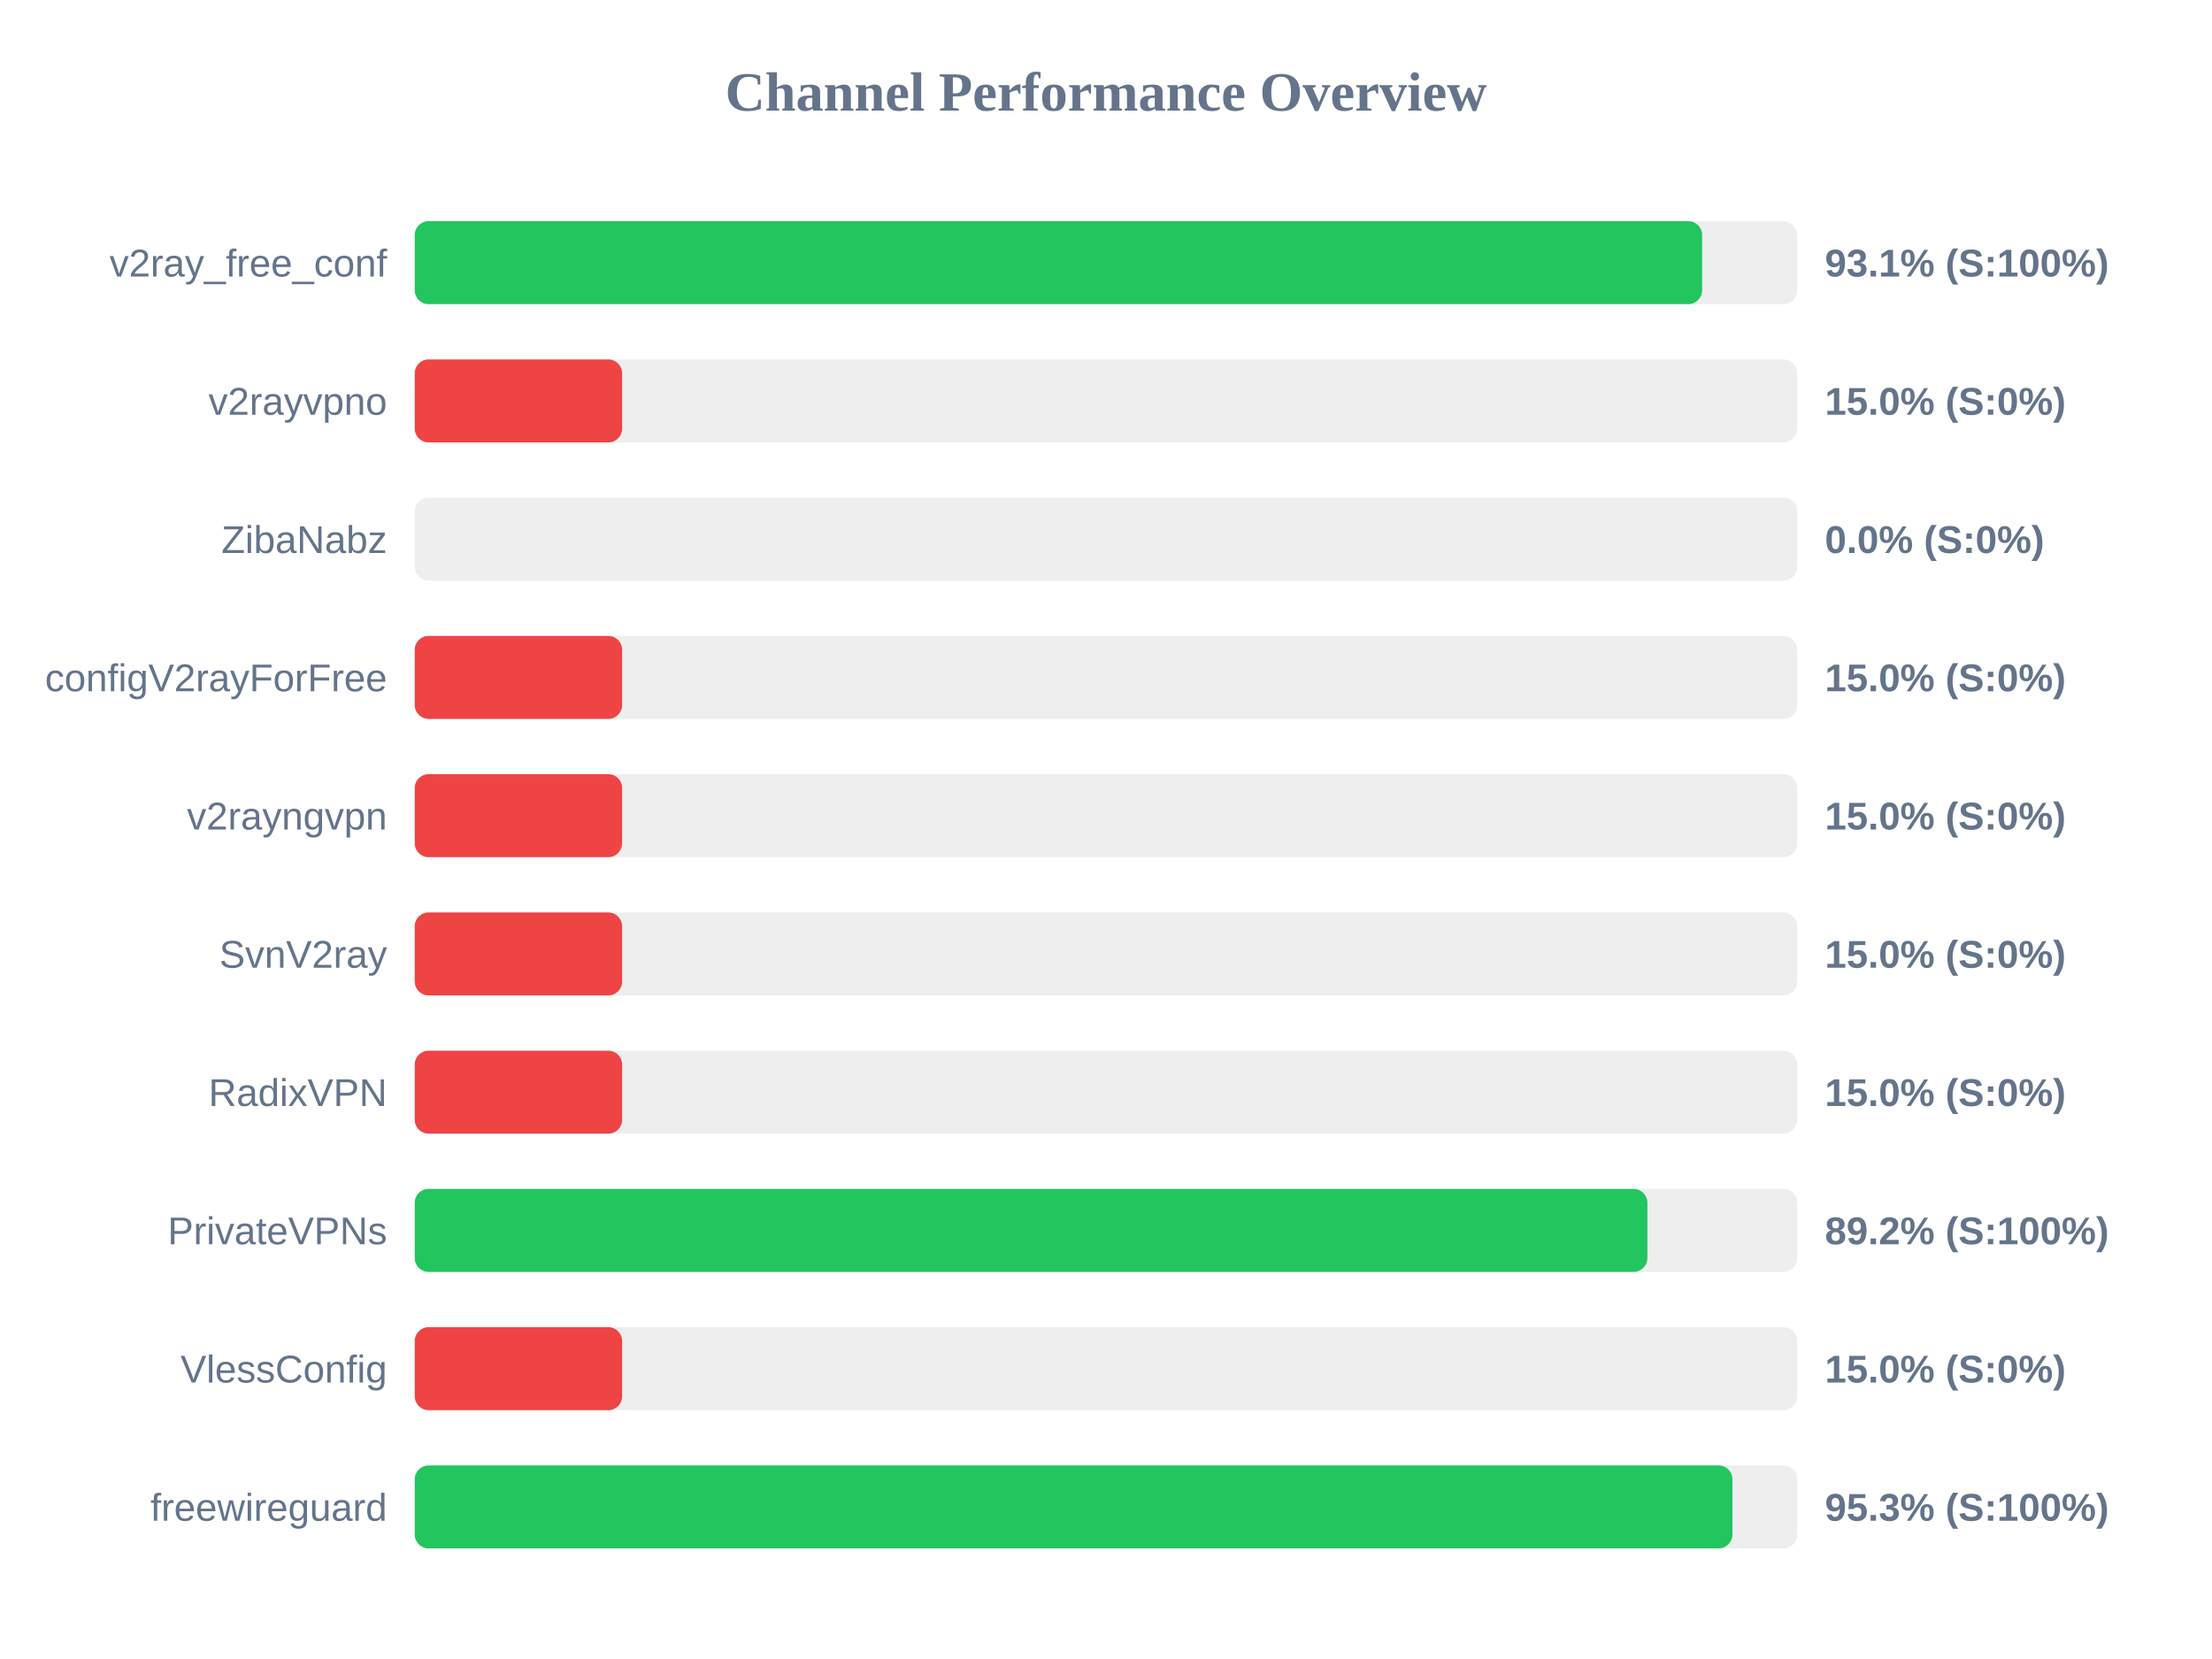
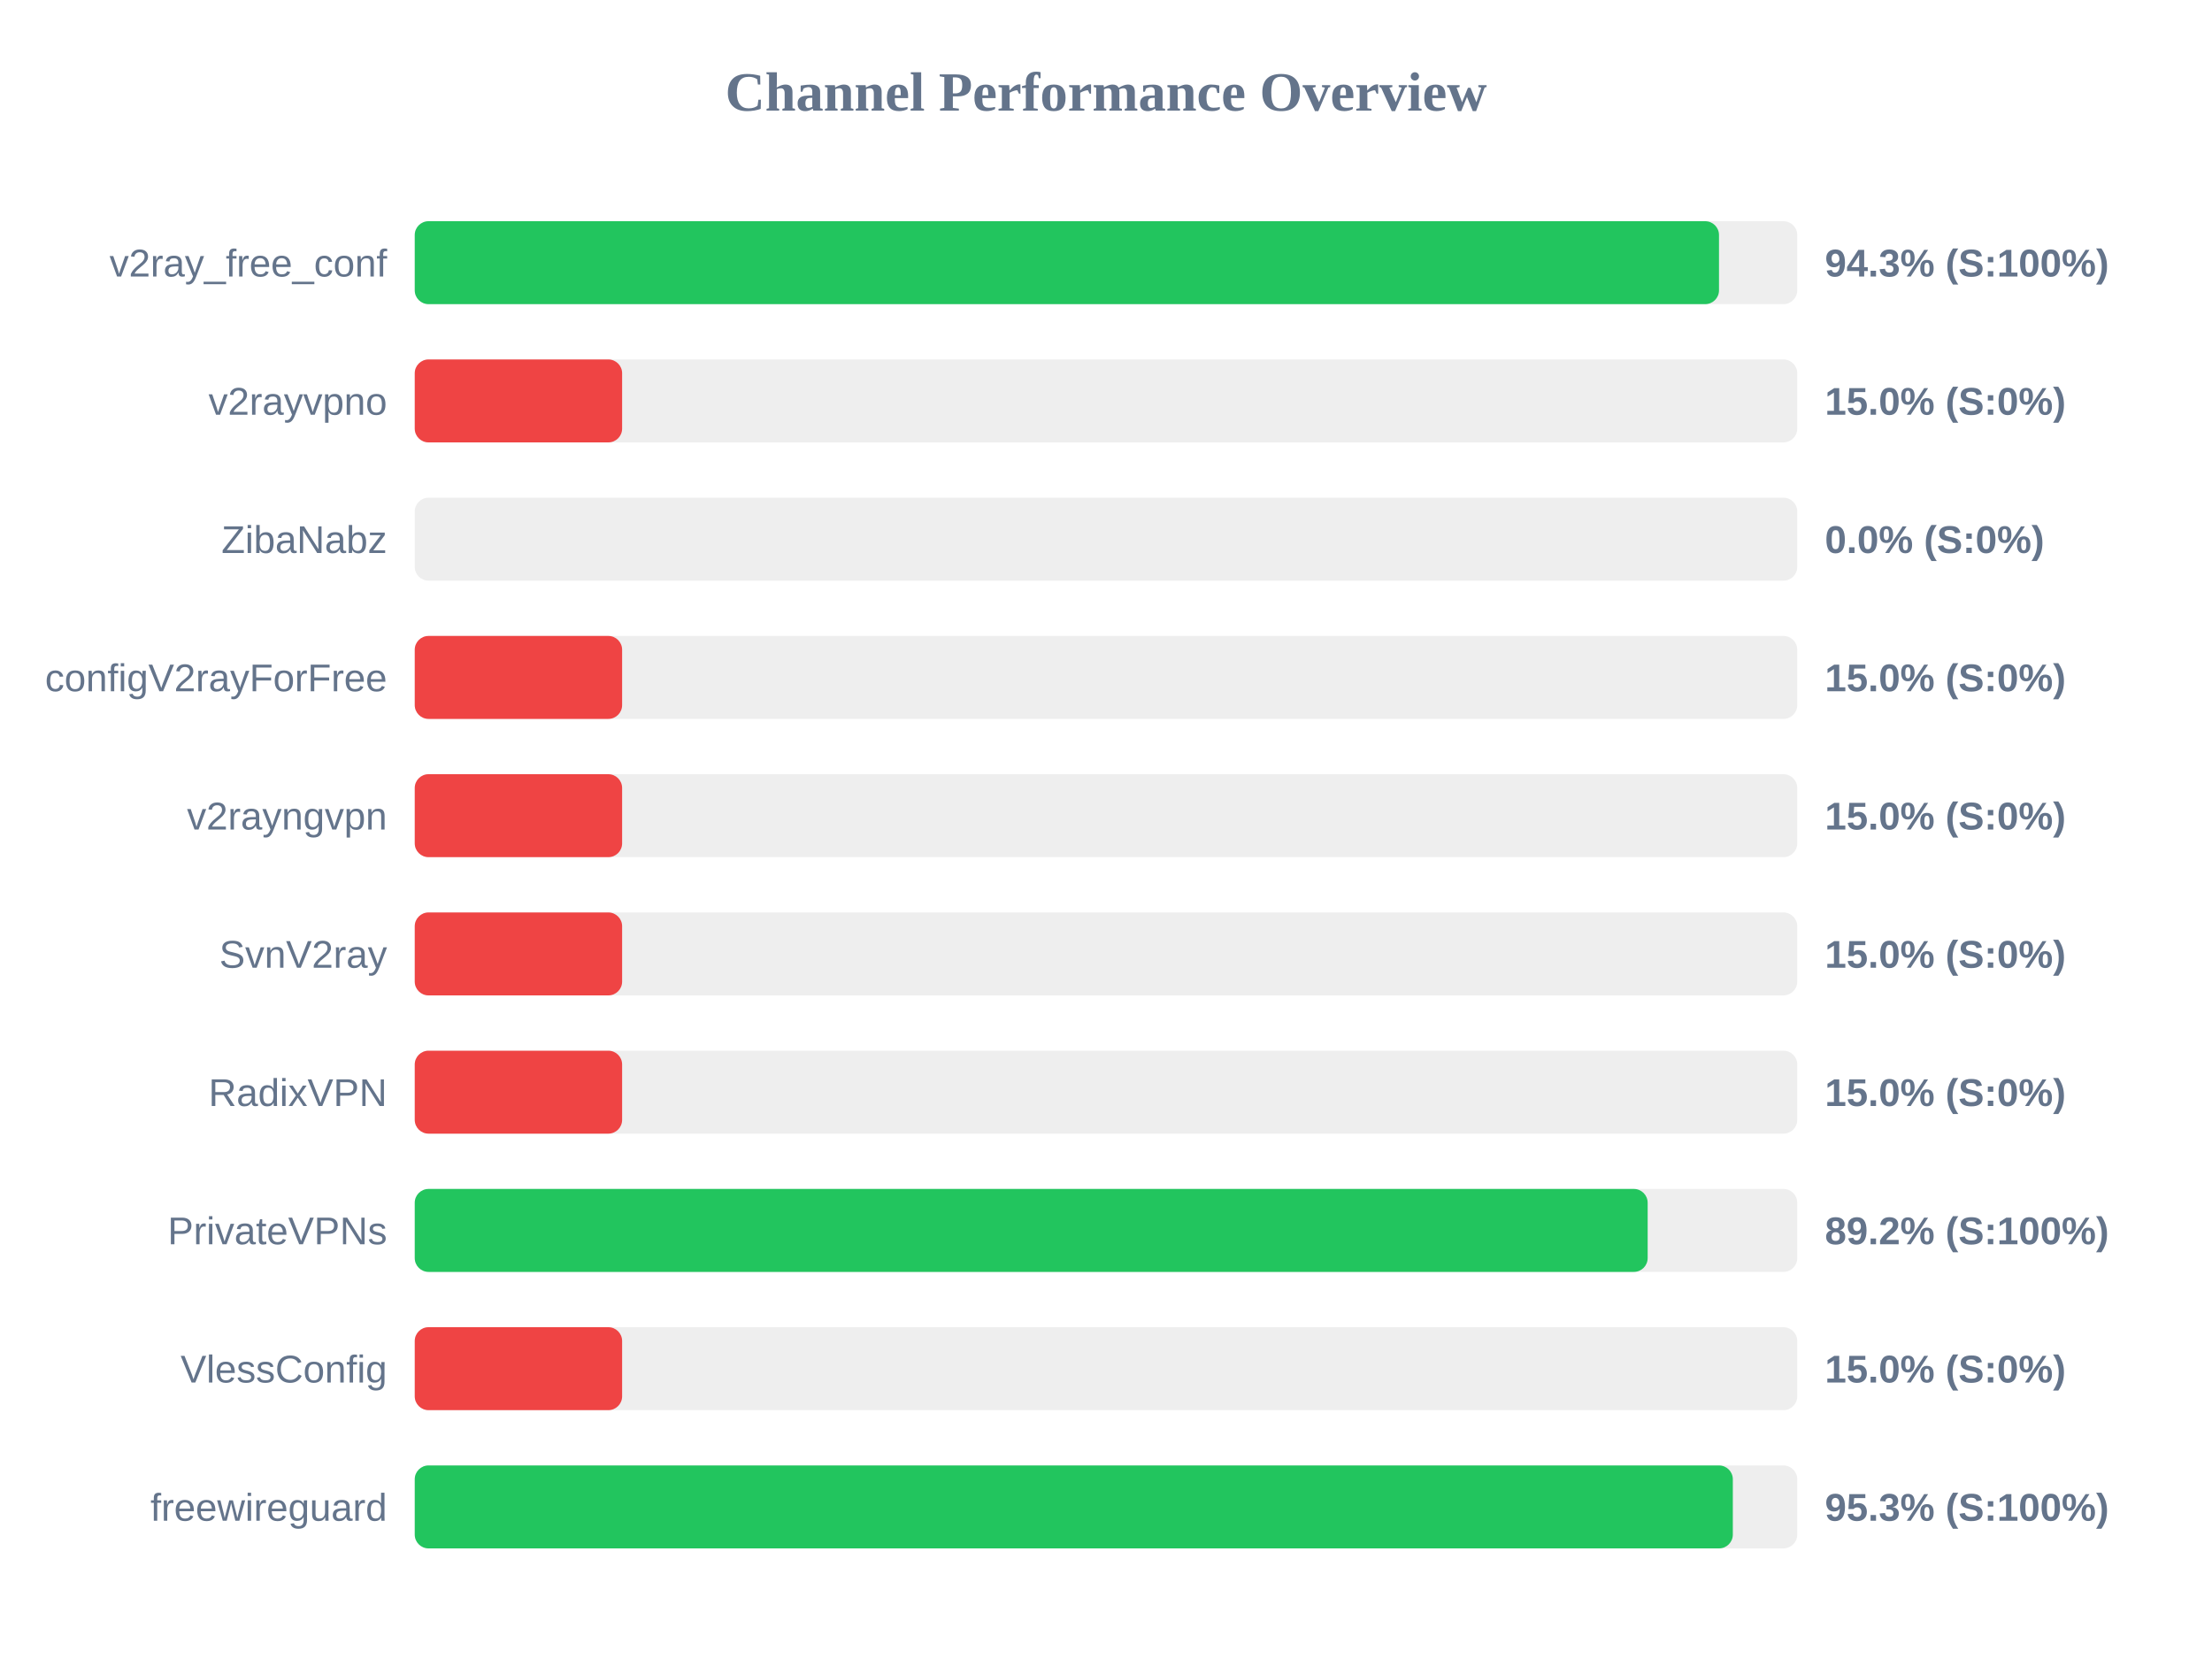
<svg xmlns="http://www.w3.org/2000/svg" width="800" height="600" version="1.1">
  <style>
        .row { font: 14px Arial; fill: #64748b; }
        .score { font: bold 14px Arial; fill: #64748b; }
    </style>
  <text x="400" y="40" text-anchor="middle" font-size="20px" font-weight="bold" fill="#64748b">Channel Performance Overview</text>
  <rect x="150" y="80" width="500" height="30" fill="#eee" rx="5" />
-   <rect x="150" y="80" width="465.6" height="30" fill="#22c55e" rx="5" />
+   <rect x="150" y="80" width="471.7" height="30" fill="#22c55e" rx="5" />
  <text x="140" y="100" text-anchor="end" class="row">v2ray_free_conf</text>
-   <text x="660" y="100" text-anchor="start" class="score">93.1% (S:100%)</text>
+   <text x="660" y="100" text-anchor="start" class="score">94.3% (S:100%)</text>
  <rect x="150" y="130" width="500" height="30" fill="#eee" rx="5" />
  <rect x="150" y="130" width="75.0" height="30" fill="#ef4444" rx="5" />
  <text x="140" y="150" text-anchor="end" class="row">v2rayvpno</text>
  <text x="660" y="150" text-anchor="start" class="score">15.0% (S:0%)</text>
  <rect x="150" y="180" width="500" height="30" fill="#eee" rx="5" />
  <rect x="150" y="180" width="0.0" height="30" fill="#ef4444" rx="5" />
  <text x="140" y="200" text-anchor="end" class="row">ZibaNabz</text>
  <text x="660" y="200" text-anchor="start" class="score">0.0% (S:0%)</text>
  <rect x="150" y="230" width="500" height="30" fill="#eee" rx="5" />
  <rect x="150" y="230" width="75.0" height="30" fill="#ef4444" rx="5" />
  <text x="140" y="250" text-anchor="end" class="row">configV2rayForFree</text>
  <text x="660" y="250" text-anchor="start" class="score">15.0% (S:0%)</text>
  <rect x="150" y="280" width="500" height="30" fill="#eee" rx="5" />
  <rect x="150" y="280" width="75.0" height="30" fill="#ef4444" rx="5" />
  <text x="140" y="300" text-anchor="end" class="row">v2rayngvpn</text>
  <text x="660" y="300" text-anchor="start" class="score">15.0% (S:0%)</text>
  <rect x="150" y="330" width="500" height="30" fill="#eee" rx="5" />
  <rect x="150" y="330" width="75.0" height="30" fill="#ef4444" rx="5" />
  <text x="140" y="350" text-anchor="end" class="row">SvnV2ray</text>
  <text x="660" y="350" text-anchor="start" class="score">15.0% (S:0%)</text>
  <rect x="150" y="380" width="500" height="30" fill="#eee" rx="5" />
  <rect x="150" y="380" width="75.0" height="30" fill="#ef4444" rx="5" />
  <text x="140" y="400" text-anchor="end" class="row">RadixVPN</text>
  <text x="660" y="400" text-anchor="start" class="score">15.0% (S:0%)</text>
  <rect x="150" y="430" width="500" height="30" fill="#eee" rx="5" />
-   <rect x="150" y="430" width="445.8" height="30" fill="#22c55e" rx="5" />
+   <rect x="150" y="430" width="445.9" height="30" fill="#22c55e" rx="5" />
  <text x="140" y="450" text-anchor="end" class="row">PrivateVPNs</text>
  <text x="660" y="450" text-anchor="start" class="score">89.2% (S:100%)</text>
  <rect x="150" y="480" width="500" height="30" fill="#eee" rx="5" />
  <rect x="150" y="480" width="75.0" height="30" fill="#ef4444" rx="5" />
  <text x="140" y="500" text-anchor="end" class="row">VlessConfig</text>
  <text x="660" y="500" text-anchor="start" class="score">15.0% (S:0%)</text>
  <rect x="150" y="530" width="500" height="30" fill="#eee" rx="5" />
-   <rect x="150" y="530" width="476.55" height="30" fill="#22c55e" rx="5" />
+   <rect x="150" y="530" width="476.7" height="30" fill="#22c55e" rx="5" />
  <text x="140" y="550" text-anchor="end" class="row">freewireguard</text>
  <text x="660" y="550" text-anchor="start" class="score">95.3% (S:100%)</text>
</svg>
